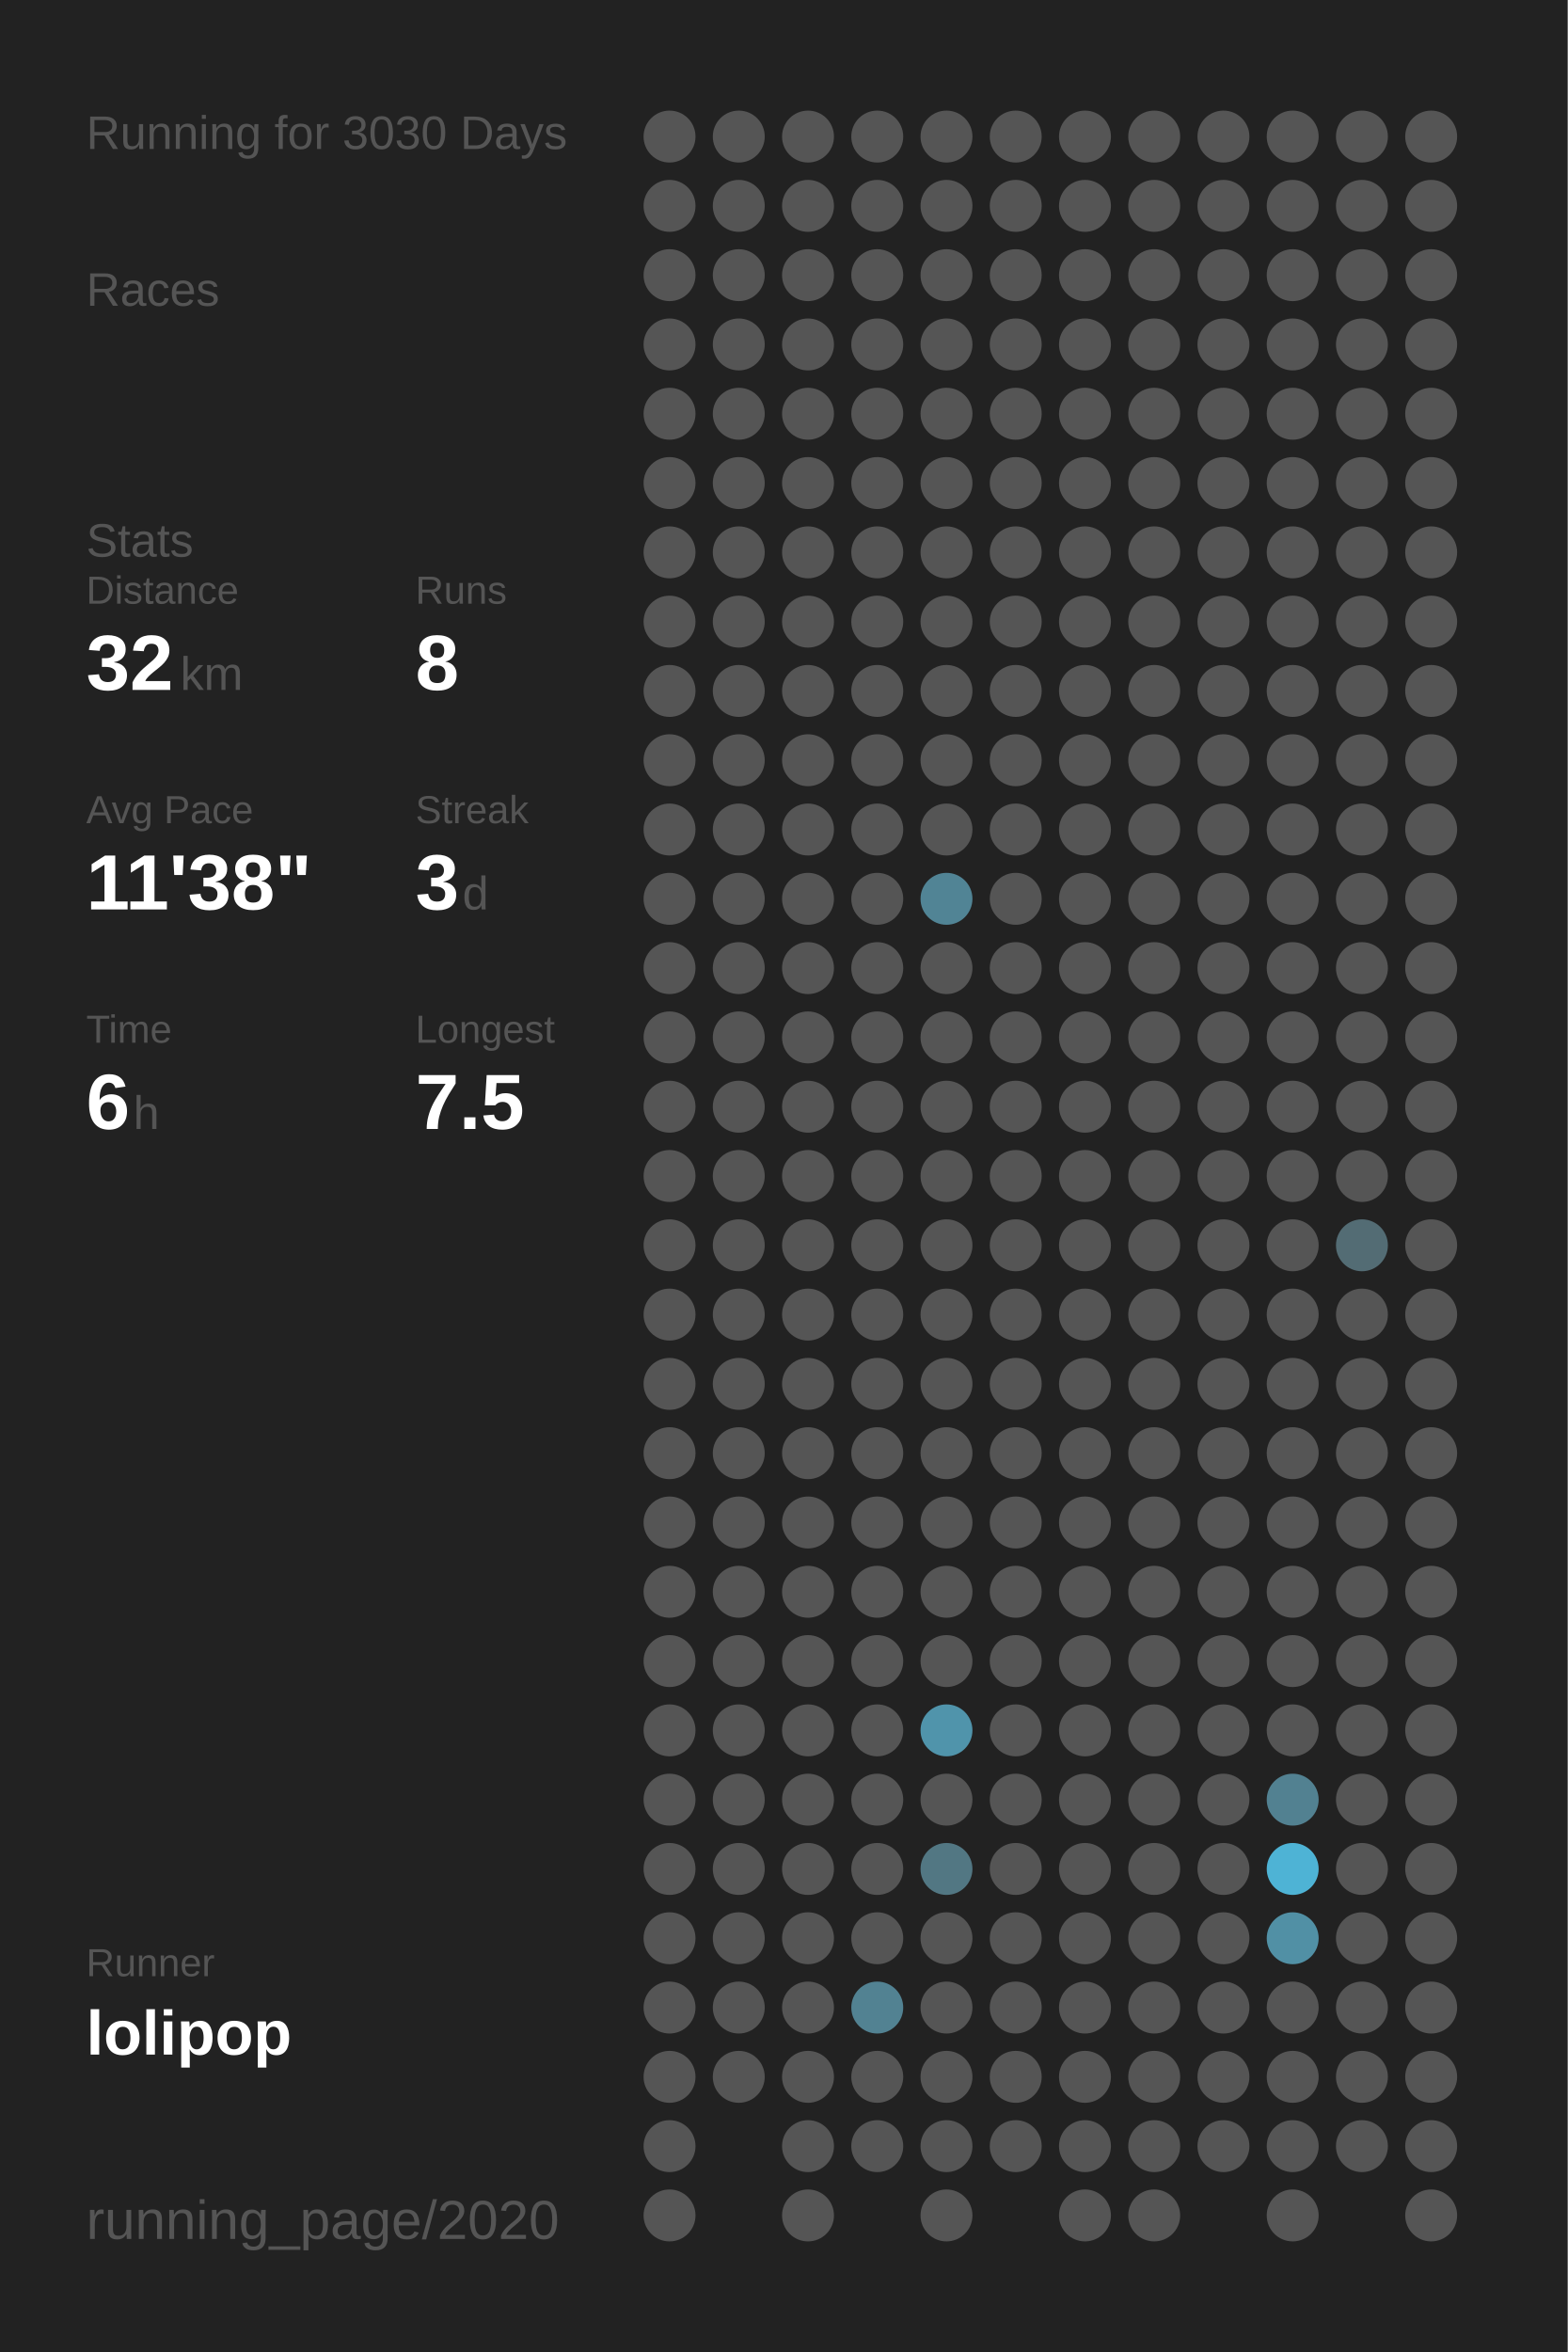
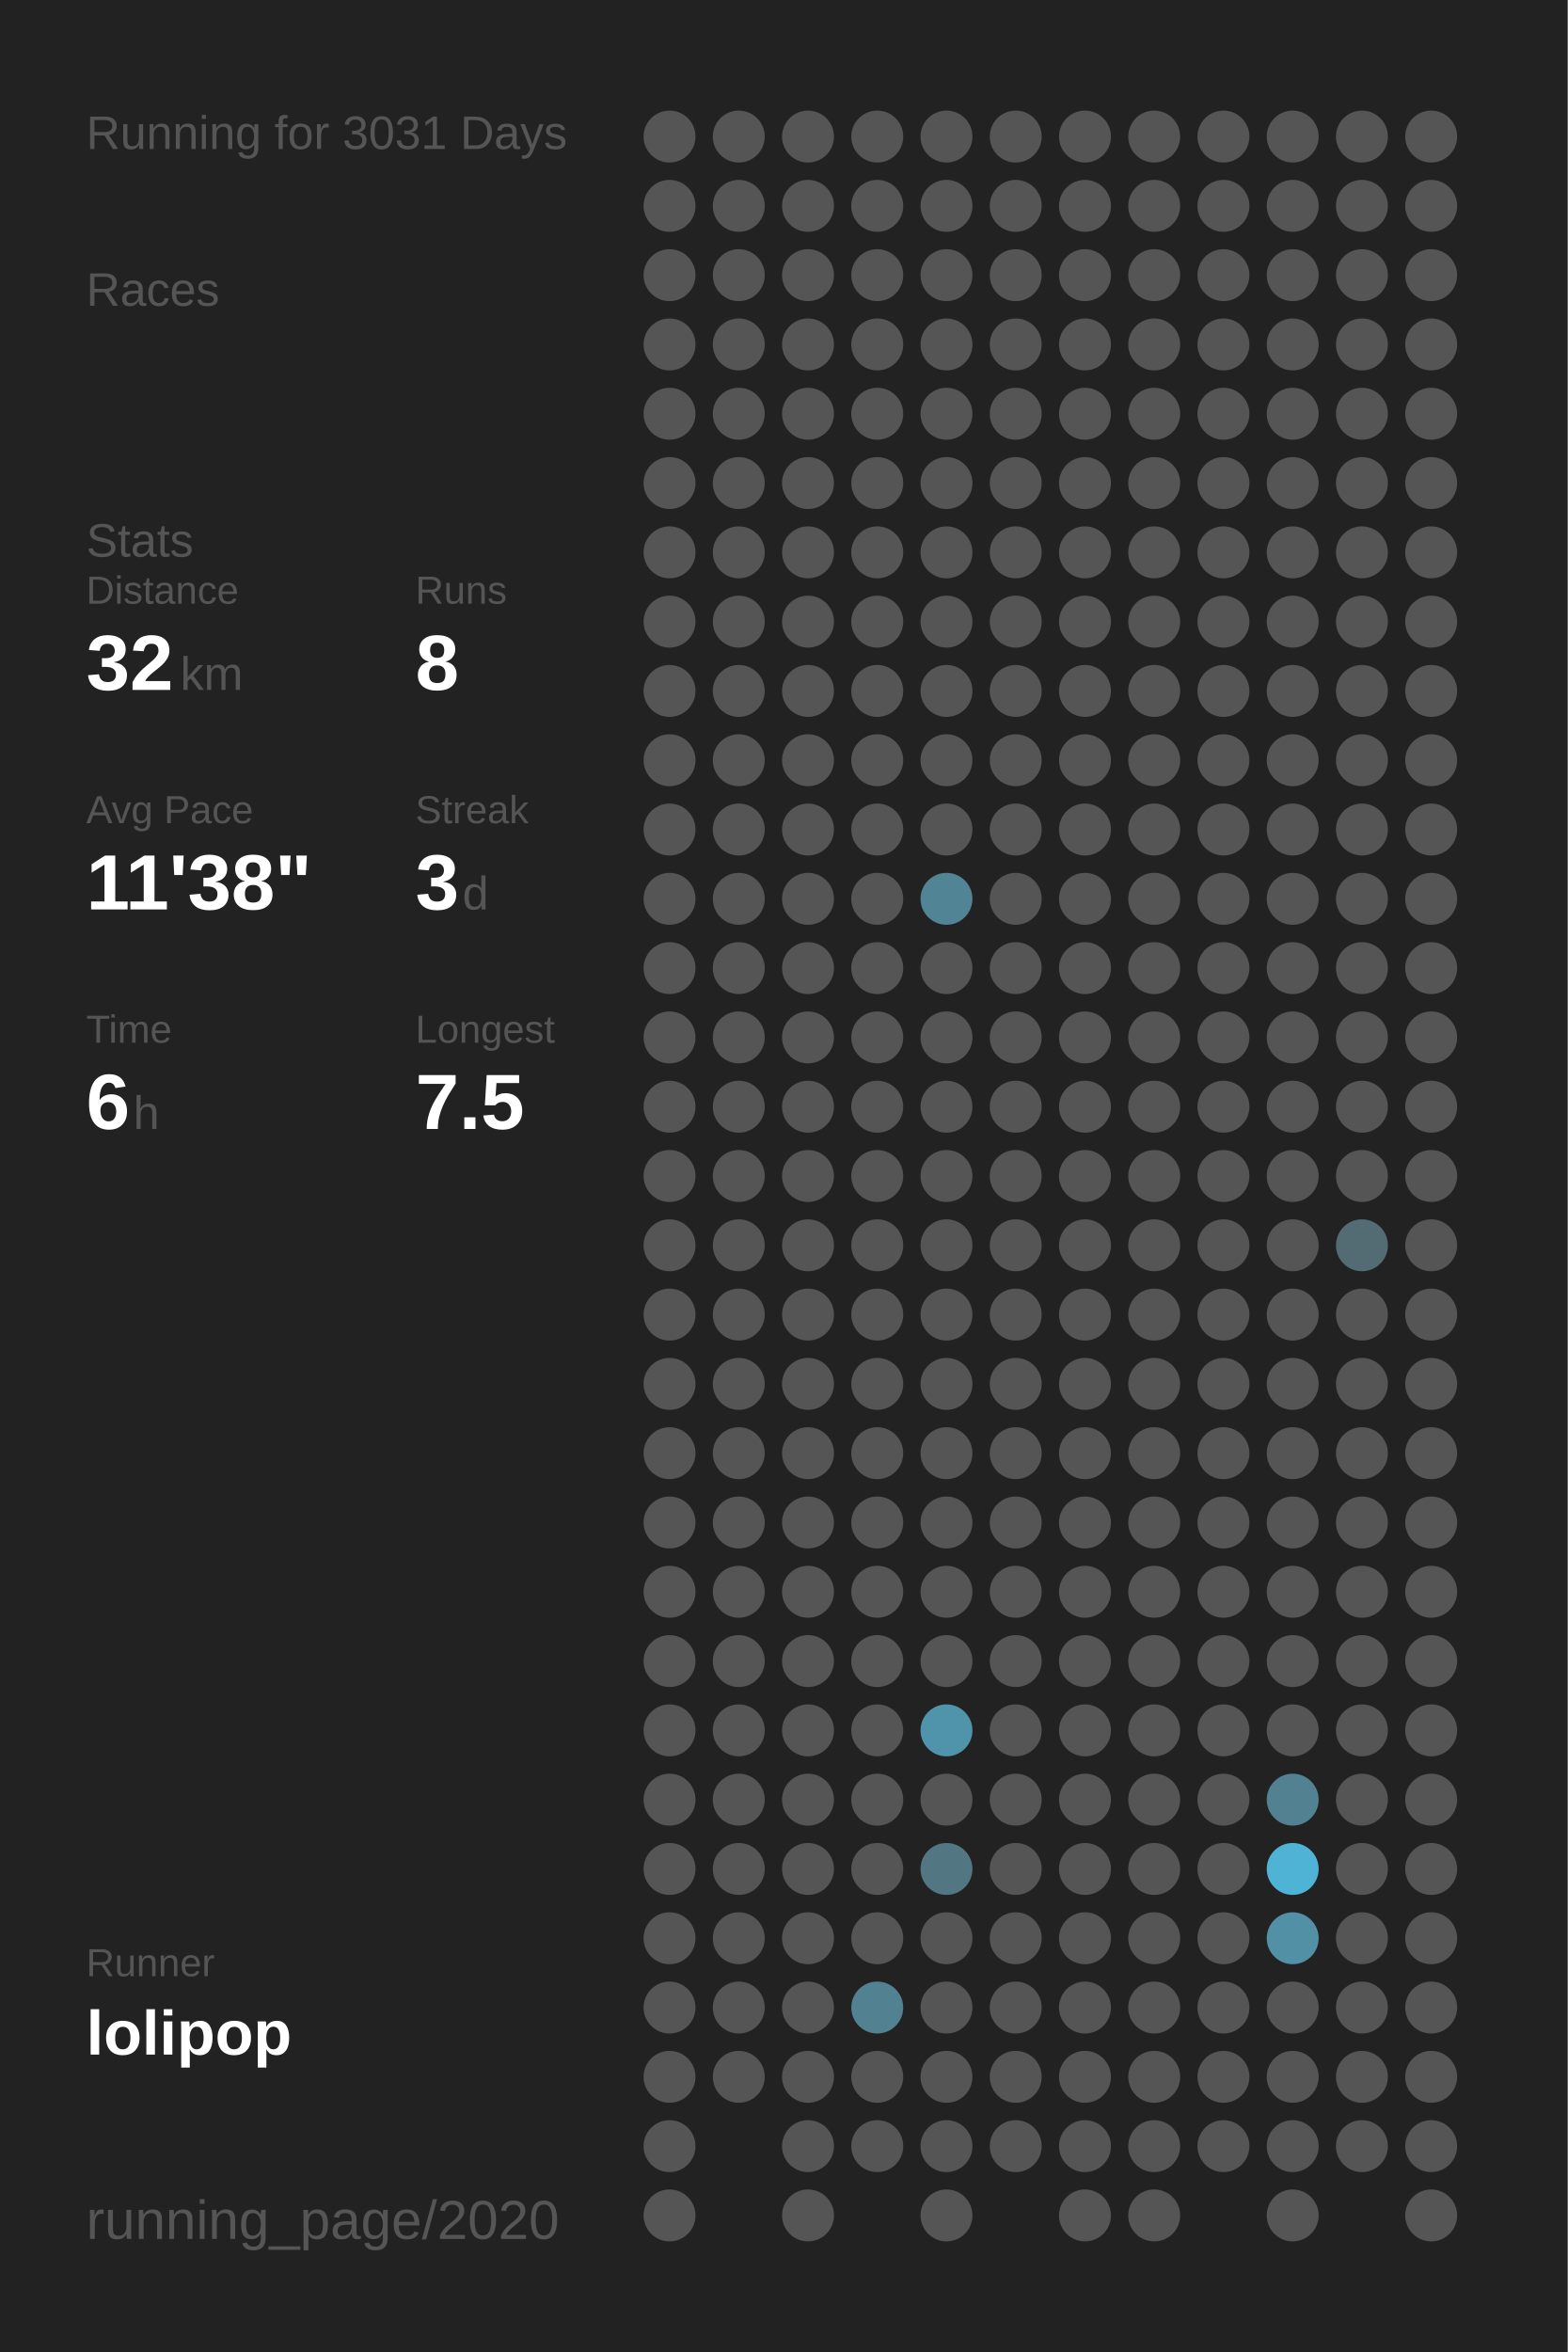
<svg xmlns="http://www.w3.org/2000/svg" baseProfile="full" height="300mm" version="1.1" viewBox="0,0,200,300" width="200mm">
  <defs />
  <rect fill="#222222" height="300" width="200" x="0" y="0" />
-   <text fill="#555555" style="font-size:6px; font-family:Arial;" x="11" y="19">Running for 3030 Days</text>
+   <text fill="#555555" style="font-size:6px; font-family:Arial;" x="11" y="19">Running for 3031 Days</text>
  <text fill="#555555" style="font-size:6px; font-family:Arial;" x="11" y="39">Races</text>
  <text fill="#555555" style="font-size:6px; font-family:Arial;" x="11" y="71">Stats</text>
  <text fill="#555555" style="font-size:5px; font-family:Arial;" x="11" y="77">Distance</text>
  <text fill="#FFFFFF" style="font-size:10px; font-family:Arial; font-weight:bold;" x="11" y="88">32</text>
  <text fill="#555555" style="font-size:6px; font-family:Arial;" x="23" y="88">km</text>
  <text fill="#555555" style="font-size:5px; font-family:Arial;" x="53" y="77">Runs</text>
  <text fill="#FFFFFF" style="font-size:10px; font-family:Arial; font-weight:bold;" x="53" y="88">8</text>
  <text fill="#555555" style="font-size:5px; font-family:Arial;" x="11" y="105">Avg Pace</text>
  <text fill="#FFFFFF" style="font-size:10px; font-family:Arial; font-weight:bold;" x="11" y="116">11'38"</text>
  <text fill="#555555" style="font-size:5px; font-family:Arial;" x="53" y="105">Streak</text>
  <text fill="#FFFFFF" style="font-size:10px; font-family:Arial; font-weight:bold;" x="53" y="116">3</text>
  <text fill="#555555" style="font-size:6px; font-family:Arial;" x="59" y="116">d</text>
  <text fill="#555555" style="font-size:5px; font-family:Arial;" x="11" y="133">Time</text>
  <text fill="#FFFFFF" style="font-size:10px; font-family:Arial; font-weight:bold;" x="11" y="144">6</text>
  <text fill="#555555" style="font-size:6px; font-family:Arial;" x="17" y="144">h</text>
  <text fill="#555555" style="font-size:5px; font-family:Arial;" x="53" y="133">Longest</text>
  <text fill="#FFFFFF" style="font-size:10px; font-family:Arial; font-weight:bold;" x="53" y="144">7.5</text>
  <text fill="#555555" style="font-size:5px; font-family:Arial;" x="11" y="252.065">Runner</text>
  <text fill="#FFFFFF" style="font-size:8px; font-family:Arial; font-weight:bold;" x="11" y="262.065">lolipop</text>
  <text fill="#555555" style="font-size:7px; font-family:Arial;" x="11" y="285.581">running_page/2020</text>
  <circle cx="85.417" cy="17.419" fill="#555555" r="3.312" />
  <circle cx="85.417" cy="26.258" fill="#555555" r="3.312" />
  <circle cx="85.417" cy="35.097" fill="#555555" r="3.312" />
  <circle cx="85.417" cy="43.935" fill="#555555" r="3.312" />
  <circle cx="85.417" cy="52.774" fill="#555555" r="3.312" />
  <circle cx="85.417" cy="61.613" fill="#555555" r="3.312" />
  <circle cx="85.417" cy="70.452" fill="#555555" r="3.312" />
  <circle cx="85.417" cy="79.29" fill="#555555" r="3.312" />
  <circle cx="85.417" cy="88.129" fill="#555555" r="3.312" />
  <circle cx="85.417" cy="96.968" fill="#555555" r="3.312" />
  <circle cx="85.417" cy="105.806" fill="#555555" r="3.312" />
  <circle cx="85.417" cy="114.645" fill="#555555" r="3.312" />
  <circle cx="85.417" cy="123.484" fill="#555555" r="3.312" />
  <circle cx="85.417" cy="132.323" fill="#555555" r="3.312" />
  <circle cx="85.417" cy="141.161" fill="#555555" r="3.312" />
  <circle cx="85.417" cy="150" fill="#555555" r="3.312" />
  <circle cx="85.417" cy="158.839" fill="#555555" r="3.312" />
  <circle cx="85.417" cy="167.677" fill="#555555" r="3.312" />
  <circle cx="85.417" cy="176.516" fill="#555555" r="3.312" />
  <circle cx="85.417" cy="185.355" fill="#555555" r="3.312" />
  <circle cx="85.417" cy="194.194" fill="#555555" r="3.312" />
  <circle cx="85.417" cy="203.032" fill="#555555" r="3.312" />
  <circle cx="85.417" cy="211.871" fill="#555555" r="3.312" />
  <circle cx="85.417" cy="220.71" fill="#555555" r="3.312" />
  <circle cx="85.417" cy="229.548" fill="#555555" r="3.312" />
  <circle cx="85.417" cy="238.387" fill="#555555" r="3.312" />
  <circle cx="85.417" cy="247.226" fill="#555555" r="3.312" />
  <circle cx="85.417" cy="256.065" fill="#555555" r="3.312" />
  <circle cx="85.417" cy="264.903" fill="#555555" r="3.312" />
  <circle cx="85.417" cy="273.742" fill="#555555" r="3.312" />
  <circle cx="85.417" cy="282.581" fill="#555555" r="3.312" />
  <circle cx="94.25" cy="17.419" fill="#555555" r="3.312" />
  <circle cx="94.25" cy="26.258" fill="#555555" r="3.312" />
  <circle cx="94.25" cy="35.097" fill="#555555" r="3.312" />
  <circle cx="94.25" cy="43.935" fill="#555555" r="3.312" />
  <circle cx="94.25" cy="52.774" fill="#555555" r="3.312" />
  <circle cx="94.25" cy="61.613" fill="#555555" r="3.312" />
  <circle cx="94.25" cy="70.452" fill="#555555" r="3.312" />
  <circle cx="94.25" cy="79.29" fill="#555555" r="3.312" />
  <circle cx="94.25" cy="88.129" fill="#555555" r="3.312" />
  <circle cx="94.25" cy="96.968" fill="#555555" r="3.312" />
  <circle cx="94.25" cy="105.806" fill="#555555" r="3.312" />
  <circle cx="94.25" cy="114.645" fill="#555555" r="3.312" />
  <circle cx="94.25" cy="123.484" fill="#555555" r="3.312" />
  <circle cx="94.25" cy="132.323" fill="#555555" r="3.312" />
  <circle cx="94.25" cy="141.161" fill="#555555" r="3.312" />
  <circle cx="94.25" cy="150" fill="#555555" r="3.312" />
  <circle cx="94.25" cy="158.839" fill="#555555" r="3.312" />
  <circle cx="94.25" cy="167.677" fill="#555555" r="3.312" />
  <circle cx="94.25" cy="176.516" fill="#555555" r="3.312" />
  <circle cx="94.25" cy="185.355" fill="#555555" r="3.312" />
  <circle cx="94.25" cy="194.194" fill="#555555" r="3.312" />
  <circle cx="94.25" cy="203.032" fill="#555555" r="3.312" />
  <circle cx="94.25" cy="211.871" fill="#555555" r="3.312" />
  <circle cx="94.25" cy="220.71" fill="#555555" r="3.312" />
  <circle cx="94.25" cy="229.548" fill="#555555" r="3.312" />
  <circle cx="94.25" cy="238.387" fill="#555555" r="3.312" />
  <circle cx="94.25" cy="247.226" fill="#555555" r="3.312" />
  <circle cx="94.25" cy="256.065" fill="#555555" r="3.312" />
  <circle cx="94.25" cy="264.903" fill="#555555" r="3.312" />
  <circle cx="103.083" cy="17.419" fill="#555555" r="3.312" />
  <circle cx="103.083" cy="26.258" fill="#555555" r="3.312" />
  <circle cx="103.083" cy="35.097" fill="#555555" r="3.312" />
  <circle cx="103.083" cy="43.935" fill="#555555" r="3.312" />
  <circle cx="103.083" cy="52.774" fill="#555555" r="3.312" />
  <circle cx="103.083" cy="61.613" fill="#555555" r="3.312" />
  <circle cx="103.083" cy="70.452" fill="#555555" r="3.312" />
  <circle cx="103.083" cy="79.29" fill="#555555" r="3.312" />
  <circle cx="103.083" cy="88.129" fill="#555555" r="3.312" />
  <circle cx="103.083" cy="96.968" fill="#555555" r="3.312" />
  <circle cx="103.083" cy="105.806" fill="#555555" r="3.312" />
  <circle cx="103.083" cy="114.645" fill="#555555" r="3.312" />
  <circle cx="103.083" cy="123.484" fill="#555555" r="3.312" />
  <circle cx="103.083" cy="132.323" fill="#555555" r="3.312" />
  <circle cx="103.083" cy="141.161" fill="#555555" r="3.312" />
  <circle cx="103.083" cy="150" fill="#555555" r="3.312" />
  <circle cx="103.083" cy="158.839" fill="#555555" r="3.312" />
  <circle cx="103.083" cy="167.677" fill="#555555" r="3.312" />
  <circle cx="103.083" cy="176.516" fill="#555555" r="3.312" />
  <circle cx="103.083" cy="185.355" fill="#555555" r="3.312" />
  <circle cx="103.083" cy="194.194" fill="#555555" r="3.312" />
  <circle cx="103.083" cy="203.032" fill="#555555" r="3.312" />
  <circle cx="103.083" cy="211.871" fill="#555555" r="3.312" />
  <circle cx="103.083" cy="220.71" fill="#555555" r="3.312" />
  <circle cx="103.083" cy="229.548" fill="#555555" r="3.312" />
  <circle cx="103.083" cy="238.387" fill="#555555" r="3.312" />
  <circle cx="103.083" cy="247.226" fill="#555555" r="3.312" />
  <circle cx="103.083" cy="256.065" fill="#555555" r="3.312" />
  <circle cx="103.083" cy="264.903" fill="#555555" r="3.312" />
  <circle cx="103.083" cy="273.742" fill="#555555" r="3.312" />
  <circle cx="103.083" cy="282.581" fill="#555555" r="3.312" />
  <circle cx="111.917" cy="17.419" fill="#555555" r="3.312" />
  <circle cx="111.917" cy="26.258" fill="#555555" r="3.312" />
  <circle cx="111.917" cy="35.097" fill="#555555" r="3.312" />
  <circle cx="111.917" cy="43.935" fill="#555555" r="3.312" />
  <circle cx="111.917" cy="52.774" fill="#555555" r="3.312" />
  <circle cx="111.917" cy="61.613" fill="#555555" r="3.312" />
  <circle cx="111.917" cy="70.452" fill="#555555" r="3.312" />
  <circle cx="111.917" cy="79.29" fill="#555555" r="3.312" />
  <circle cx="111.917" cy="88.129" fill="#555555" r="3.312" />
  <circle cx="111.917" cy="96.968" fill="#555555" r="3.312" />
  <circle cx="111.917" cy="105.806" fill="#555555" r="3.312" />
  <circle cx="111.917" cy="114.645" fill="#555555" r="3.312" />
  <circle cx="111.917" cy="123.484" fill="#555555" r="3.312" />
  <circle cx="111.917" cy="132.323" fill="#555555" r="3.312" />
  <circle cx="111.917" cy="141.161" fill="#555555" r="3.312" />
  <circle cx="111.917" cy="150" fill="#555555" r="3.312" />
  <circle cx="111.917" cy="158.839" fill="#555555" r="3.312" />
  <circle cx="111.917" cy="167.677" fill="#555555" r="3.312" />
  <circle cx="111.917" cy="176.516" fill="#555555" r="3.312" />
  <circle cx="111.917" cy="185.355" fill="#555555" r="3.312" />
  <circle cx="111.917" cy="194.194" fill="#555555" r="3.312" />
  <circle cx="111.917" cy="203.032" fill="#555555" r="3.312" />
  <circle cx="111.917" cy="211.871" fill="#555555" r="3.312" />
  <circle cx="111.917" cy="220.71" fill="#555555" r="3.312" />
  <circle cx="111.917" cy="229.548" fill="#555555" r="3.312" />
  <circle cx="111.917" cy="238.387" fill="#555555" r="3.312" />
  <circle cx="111.917" cy="247.226" fill="#555555" r="3.312" />
  <circle cx="111.917" cy="256.065" fill="#528292" r="3.312" />
  <circle cx="111.917" cy="264.903" fill="#555555" r="3.312" />
  <circle cx="111.917" cy="273.742" fill="#555555" r="3.312" />
  <circle cx="120.75" cy="17.419" fill="#555555" r="3.312" />
  <circle cx="120.75" cy="26.258" fill="#555555" r="3.312" />
  <circle cx="120.75" cy="35.097" fill="#555555" r="3.312" />
  <circle cx="120.75" cy="43.935" fill="#555555" r="3.312" />
  <circle cx="120.75" cy="52.774" fill="#555555" r="3.312" />
  <circle cx="120.75" cy="61.613" fill="#555555" r="3.312" />
  <circle cx="120.75" cy="70.452" fill="#555555" r="3.312" />
  <circle cx="120.75" cy="79.29" fill="#555555" r="3.312" />
  <circle cx="120.75" cy="88.129" fill="#555555" r="3.312" />
  <circle cx="120.75" cy="96.968" fill="#555555" r="3.312" />
  <circle cx="120.75" cy="105.806" fill="#555555" r="3.312" />
  <circle cx="120.75" cy="114.645" fill="#518495" r="3.312" />
  <circle cx="120.75" cy="123.484" fill="#555555" r="3.312" />
  <circle cx="120.75" cy="132.323" fill="#555555" r="3.312" />
  <circle cx="120.75" cy="141.161" fill="#555555" r="3.312" />
  <circle cx="120.75" cy="150" fill="#555555" r="3.312" />
  <circle cx="120.75" cy="158.839" fill="#555555" r="3.312" />
  <circle cx="120.75" cy="167.677" fill="#555555" r="3.312" />
  <circle cx="120.75" cy="176.516" fill="#555555" r="3.312" />
  <circle cx="120.75" cy="185.355" fill="#555555" r="3.312" />
  <circle cx="120.75" cy="194.194" fill="#555555" r="3.312" />
  <circle cx="120.75" cy="203.032" fill="#555555" r="3.312" />
  <circle cx="120.75" cy="211.871" fill="#555555" r="3.312" />
  <circle cx="120.75" cy="220.71" fill="#5094ab" r="3.312" />
  <circle cx="120.75" cy="229.548" fill="#555555" r="3.312" />
  <circle cx="120.75" cy="238.387" fill="#527783" r="3.312" />
  <circle cx="120.75" cy="247.226" fill="#555555" r="3.312" />
  <circle cx="120.75" cy="256.065" fill="#555555" r="3.312" />
  <circle cx="120.75" cy="264.903" fill="#555555" r="3.312" />
  <circle cx="120.75" cy="273.742" fill="#555555" r="3.312" />
  <circle cx="120.75" cy="282.581" fill="#555555" r="3.312" />
  <circle cx="129.583" cy="17.419" fill="#555555" r="3.312" />
  <circle cx="129.583" cy="26.258" fill="#555555" r="3.312" />
  <circle cx="129.583" cy="35.097" fill="#555555" r="3.312" />
  <circle cx="129.583" cy="43.935" fill="#555555" r="3.312" />
  <circle cx="129.583" cy="52.774" fill="#555555" r="3.312" />
  <circle cx="129.583" cy="61.613" fill="#555555" r="3.312" />
  <circle cx="129.583" cy="70.452" fill="#555555" r="3.312" />
  <circle cx="129.583" cy="79.29" fill="#555555" r="3.312" />
  <circle cx="129.583" cy="88.129" fill="#555555" r="3.312" />
  <circle cx="129.583" cy="96.968" fill="#555555" r="3.312" />
  <circle cx="129.583" cy="105.806" fill="#555555" r="3.312" />
  <circle cx="129.583" cy="114.645" fill="#555555" r="3.312" />
  <circle cx="129.583" cy="123.484" fill="#555555" r="3.312" />
  <circle cx="129.583" cy="132.323" fill="#555555" r="3.312" />
  <circle cx="129.583" cy="141.161" fill="#555555" r="3.312" />
  <circle cx="129.583" cy="150" fill="#555555" r="3.312" />
  <circle cx="129.583" cy="158.839" fill="#555555" r="3.312" />
  <circle cx="129.583" cy="167.677" fill="#555555" r="3.312" />
  <circle cx="129.583" cy="176.516" fill="#555555" r="3.312" />
  <circle cx="129.583" cy="185.355" fill="#555555" r="3.312" />
  <circle cx="129.583" cy="194.194" fill="#555555" r="3.312" />
  <circle cx="129.583" cy="203.032" fill="#555555" r="3.312" />
  <circle cx="129.583" cy="211.871" fill="#555555" r="3.312" />
  <circle cx="129.583" cy="220.71" fill="#555555" r="3.312" />
  <circle cx="129.583" cy="229.548" fill="#555555" r="3.312" />
  <circle cx="129.583" cy="238.387" fill="#555555" r="3.312" />
  <circle cx="129.583" cy="247.226" fill="#555555" r="3.312" />
  <circle cx="129.583" cy="256.065" fill="#555555" r="3.312" />
  <circle cx="129.583" cy="264.903" fill="#555555" r="3.312" />
  <circle cx="129.583" cy="273.742" fill="#555555" r="3.312" />
  <circle cx="138.417" cy="17.419" fill="#555555" r="3.312" />
  <circle cx="138.417" cy="26.258" fill="#555555" r="3.312" />
  <circle cx="138.417" cy="35.097" fill="#555555" r="3.312" />
  <circle cx="138.417" cy="43.935" fill="#555555" r="3.312" />
  <circle cx="138.417" cy="52.774" fill="#555555" r="3.312" />
  <circle cx="138.417" cy="61.613" fill="#555555" r="3.312" />
  <circle cx="138.417" cy="70.452" fill="#555555" r="3.312" />
  <circle cx="138.417" cy="79.29" fill="#555555" r="3.312" />
  <circle cx="138.417" cy="88.129" fill="#555555" r="3.312" />
  <circle cx="138.417" cy="96.968" fill="#555555" r="3.312" />
  <circle cx="138.417" cy="105.806" fill="#555555" r="3.312" />
  <circle cx="138.417" cy="114.645" fill="#555555" r="3.312" />
  <circle cx="138.417" cy="123.484" fill="#555555" r="3.312" />
  <circle cx="138.417" cy="132.323" fill="#555555" r="3.312" />
  <circle cx="138.417" cy="141.161" fill="#555555" r="3.312" />
  <circle cx="138.417" cy="150" fill="#555555" r="3.312" />
  <circle cx="138.417" cy="158.839" fill="#555555" r="3.312" />
  <circle cx="138.417" cy="167.677" fill="#555555" r="3.312" />
  <circle cx="138.417" cy="176.516" fill="#555555" r="3.312" />
  <circle cx="138.417" cy="185.355" fill="#555555" r="3.312" />
  <circle cx="138.417" cy="194.194" fill="#555555" r="3.312" />
  <circle cx="138.417" cy="203.032" fill="#555555" r="3.312" />
  <circle cx="138.417" cy="211.871" fill="#555555" r="3.312" />
  <circle cx="138.417" cy="220.71" fill="#555555" r="3.312" />
  <circle cx="138.417" cy="229.548" fill="#555555" r="3.312" />
  <circle cx="138.417" cy="238.387" fill="#555555" r="3.312" />
  <circle cx="138.417" cy="247.226" fill="#555555" r="3.312" />
  <circle cx="138.417" cy="256.065" fill="#555555" r="3.312" />
  <circle cx="138.417" cy="264.903" fill="#555555" r="3.312" />
  <circle cx="138.417" cy="273.742" fill="#555555" r="3.312" />
  <circle cx="138.417" cy="282.581" fill="#555555" r="3.312" />
  <circle cx="147.25" cy="17.419" fill="#555555" r="3.312" />
  <circle cx="147.25" cy="26.258" fill="#555555" r="3.312" />
  <circle cx="147.25" cy="35.097" fill="#555555" r="3.312" />
  <circle cx="147.25" cy="43.935" fill="#555555" r="3.312" />
  <circle cx="147.25" cy="52.774" fill="#555555" r="3.312" />
  <circle cx="147.25" cy="61.613" fill="#555555" r="3.312" />
  <circle cx="147.25" cy="70.452" fill="#555555" r="3.312" />
  <circle cx="147.25" cy="79.29" fill="#555555" r="3.312" />
  <circle cx="147.25" cy="88.129" fill="#555555" r="3.312" />
  <circle cx="147.25" cy="96.968" fill="#555555" r="3.312" />
  <circle cx="147.25" cy="105.806" fill="#555555" r="3.312" />
  <circle cx="147.25" cy="114.645" fill="#555555" r="3.312" />
  <circle cx="147.25" cy="123.484" fill="#555555" r="3.312" />
  <circle cx="147.25" cy="132.323" fill="#555555" r="3.312" />
  <circle cx="147.25" cy="141.161" fill="#555555" r="3.312" />
  <circle cx="147.25" cy="150" fill="#555555" r="3.312" />
  <circle cx="147.25" cy="158.839" fill="#555555" r="3.312" />
  <circle cx="147.25" cy="167.677" fill="#555555" r="3.312" />
  <circle cx="147.25" cy="176.516" fill="#555555" r="3.312" />
  <circle cx="147.25" cy="185.355" fill="#555555" r="3.312" />
  <circle cx="147.25" cy="194.194" fill="#555555" r="3.312" />
  <circle cx="147.25" cy="203.032" fill="#555555" r="3.312" />
  <circle cx="147.25" cy="211.871" fill="#555555" r="3.312" />
  <circle cx="147.25" cy="220.71" fill="#555555" r="3.312" />
  <circle cx="147.25" cy="229.548" fill="#555555" r="3.312" />
  <circle cx="147.25" cy="238.387" fill="#555555" r="3.312" />
  <circle cx="147.25" cy="247.226" fill="#555555" r="3.312" />
  <circle cx="147.25" cy="256.065" fill="#555555" r="3.312" />
  <circle cx="147.25" cy="264.903" fill="#555555" r="3.312" />
  <circle cx="147.25" cy="273.742" fill="#555555" r="3.312" />
  <circle cx="147.25" cy="282.581" fill="#555555" r="3.312" />
  <circle cx="156.083" cy="17.419" fill="#555555" r="3.312" />
  <circle cx="156.083" cy="26.258" fill="#555555" r="3.312" />
  <circle cx="156.083" cy="35.097" fill="#555555" r="3.312" />
  <circle cx="156.083" cy="43.935" fill="#555555" r="3.312" />
  <circle cx="156.083" cy="52.774" fill="#555555" r="3.312" />
  <circle cx="156.083" cy="61.613" fill="#555555" r="3.312" />
  <circle cx="156.083" cy="70.452" fill="#555555" r="3.312" />
  <circle cx="156.083" cy="79.29" fill="#555555" r="3.312" />
  <circle cx="156.083" cy="88.129" fill="#555555" r="3.312" />
  <circle cx="156.083" cy="96.968" fill="#555555" r="3.312" />
  <circle cx="156.083" cy="105.806" fill="#555555" r="3.312" />
  <circle cx="156.083" cy="114.645" fill="#555555" r="3.312" />
  <circle cx="156.083" cy="123.484" fill="#555555" r="3.312" />
  <circle cx="156.083" cy="132.323" fill="#555555" r="3.312" />
  <circle cx="156.083" cy="141.161" fill="#555555" r="3.312" />
  <circle cx="156.083" cy="150" fill="#555555" r="3.312" />
  <circle cx="156.083" cy="158.839" fill="#555555" r="3.312" />
  <circle cx="156.083" cy="167.677" fill="#555555" r="3.312" />
  <circle cx="156.083" cy="176.516" fill="#555555" r="3.312" />
  <circle cx="156.083" cy="185.355" fill="#555555" r="3.312" />
  <circle cx="156.083" cy="194.194" fill="#555555" r="3.312" />
  <circle cx="156.083" cy="203.032" fill="#555555" r="3.312" />
  <circle cx="156.083" cy="211.871" fill="#555555" r="3.312" />
  <circle cx="156.083" cy="220.71" fill="#555555" r="3.312" />
  <circle cx="156.083" cy="229.548" fill="#555555" r="3.312" />
  <circle cx="156.083" cy="238.387" fill="#555555" r="3.312" />
  <circle cx="156.083" cy="247.226" fill="#555555" r="3.312" />
  <circle cx="156.083" cy="256.065" fill="#555555" r="3.312" />
  <circle cx="156.083" cy="264.903" fill="#555555" r="3.312" />
  <circle cx="156.083" cy="273.742" fill="#555555" r="3.312" />
  <circle cx="164.917" cy="17.419" fill="#555555" r="3.312" />
  <circle cx="164.917" cy="26.258" fill="#555555" r="3.312" />
  <circle cx="164.917" cy="35.097" fill="#555555" r="3.312" />
  <circle cx="164.917" cy="43.935" fill="#555555" r="3.312" />
  <circle cx="164.917" cy="52.774" fill="#555555" r="3.312" />
  <circle cx="164.917" cy="61.613" fill="#555555" r="3.312" />
  <circle cx="164.917" cy="70.452" fill="#555555" r="3.312" />
  <circle cx="164.917" cy="79.29" fill="#555555" r="3.312" />
  <circle cx="164.917" cy="88.129" fill="#555555" r="3.312" />
  <circle cx="164.917" cy="96.968" fill="#555555" r="3.312" />
  <circle cx="164.917" cy="105.806" fill="#555555" r="3.312" />
  <circle cx="164.917" cy="114.645" fill="#555555" r="3.312" />
  <circle cx="164.917" cy="123.484" fill="#555555" r="3.312" />
  <circle cx="164.917" cy="132.323" fill="#555555" r="3.312" />
  <circle cx="164.917" cy="141.161" fill="#555555" r="3.312" />
  <circle cx="164.917" cy="150" fill="#555555" r="3.312" />
  <circle cx="164.917" cy="158.839" fill="#555555" r="3.312" />
  <circle cx="164.917" cy="167.677" fill="#555555" r="3.312" />
  <circle cx="164.917" cy="176.516" fill="#555555" r="3.312" />
  <circle cx="164.917" cy="185.355" fill="#555555" r="3.312" />
  <circle cx="164.917" cy="194.194" fill="#555555" r="3.312" />
  <circle cx="164.917" cy="203.032" fill="#555555" r="3.312" />
  <circle cx="164.917" cy="211.871" fill="#555555" r="3.312" />
  <circle cx="164.917" cy="220.71" fill="#555555" r="3.312" />
  <circle cx="164.917" cy="229.548" fill="#528191" r="3.312" />
  <circle cx="164.917" cy="238.387" fill="#4eb3d5" r="3.312" />
  <circle cx="164.917" cy="247.226" fill="#5190a5" r="3.312" />
  <circle cx="164.917" cy="256.065" fill="#555555" r="3.312" />
  <circle cx="164.917" cy="264.903" fill="#555555" r="3.312" />
  <circle cx="164.917" cy="273.742" fill="#555555" r="3.312" />
  <circle cx="164.917" cy="282.581" fill="#555555" r="3.312" />
  <circle cx="173.75" cy="17.419" fill="#555555" r="3.312" />
  <circle cx="173.75" cy="26.258" fill="#555555" r="3.312" />
  <circle cx="173.75" cy="35.097" fill="#555555" r="3.312" />
  <circle cx="173.75" cy="43.935" fill="#555555" r="3.312" />
  <circle cx="173.75" cy="52.774" fill="#555555" r="3.312" />
  <circle cx="173.75" cy="61.613" fill="#555555" r="3.312" />
  <circle cx="173.75" cy="70.452" fill="#555555" r="3.312" />
  <circle cx="173.75" cy="79.29" fill="#555555" r="3.312" />
  <circle cx="173.75" cy="88.129" fill="#555555" r="3.312" />
  <circle cx="173.75" cy="96.968" fill="#555555" r="3.312" />
  <circle cx="173.75" cy="105.806" fill="#555555" r="3.312" />
  <circle cx="173.75" cy="114.645" fill="#555555" r="3.312" />
  <circle cx="173.75" cy="123.484" fill="#555555" r="3.312" />
  <circle cx="173.75" cy="132.323" fill="#555555" r="3.312" />
  <circle cx="173.75" cy="141.161" fill="#555555" r="3.312" />
  <circle cx="173.75" cy="150" fill="#555555" r="3.312" />
  <circle cx="173.75" cy="158.839" fill="#536c74" r="3.312" />
  <circle cx="173.75" cy="167.677" fill="#555555" r="3.312" />
  <circle cx="173.75" cy="176.516" fill="#555555" r="3.312" />
  <circle cx="173.75" cy="185.355" fill="#555555" r="3.312" />
  <circle cx="173.75" cy="194.194" fill="#555555" r="3.312" />
  <circle cx="173.75" cy="203.032" fill="#555555" r="3.312" />
  <circle cx="173.75" cy="211.871" fill="#555555" r="3.312" />
  <circle cx="173.75" cy="220.71" fill="#555555" r="3.312" />
  <circle cx="173.75" cy="229.548" fill="#555555" r="3.312" />
  <circle cx="173.75" cy="238.387" fill="#555555" r="3.312" />
  <circle cx="173.75" cy="247.226" fill="#555555" r="3.312" />
  <circle cx="173.75" cy="256.065" fill="#555555" r="3.312" />
  <circle cx="173.75" cy="264.903" fill="#555555" r="3.312" />
  <circle cx="173.75" cy="273.742" fill="#555555" r="3.312" />
  <circle cx="182.583" cy="17.419" fill="#555555" r="3.312" />
  <circle cx="182.583" cy="26.258" fill="#555555" r="3.312" />
  <circle cx="182.583" cy="35.097" fill="#555555" r="3.312" />
  <circle cx="182.583" cy="43.935" fill="#555555" r="3.312" />
  <circle cx="182.583" cy="52.774" fill="#555555" r="3.312" />
  <circle cx="182.583" cy="61.613" fill="#555555" r="3.312" />
  <circle cx="182.583" cy="70.452" fill="#555555" r="3.312" />
  <circle cx="182.583" cy="79.29" fill="#555555" r="3.312" />
  <circle cx="182.583" cy="88.129" fill="#555555" r="3.312" />
  <circle cx="182.583" cy="96.968" fill="#555555" r="3.312" />
  <circle cx="182.583" cy="105.806" fill="#555555" r="3.312" />
  <circle cx="182.583" cy="114.645" fill="#555555" r="3.312" />
  <circle cx="182.583" cy="123.484" fill="#555555" r="3.312" />
  <circle cx="182.583" cy="132.323" fill="#555555" r="3.312" />
  <circle cx="182.583" cy="141.161" fill="#555555" r="3.312" />
  <circle cx="182.583" cy="150" fill="#555555" r="3.312" />
  <circle cx="182.583" cy="158.839" fill="#555555" r="3.312" />
  <circle cx="182.583" cy="167.677" fill="#555555" r="3.312" />
  <circle cx="182.583" cy="176.516" fill="#555555" r="3.312" />
  <circle cx="182.583" cy="185.355" fill="#555555" r="3.312" />
  <circle cx="182.583" cy="194.194" fill="#555555" r="3.312" />
  <circle cx="182.583" cy="203.032" fill="#555555" r="3.312" />
  <circle cx="182.583" cy="211.871" fill="#555555" r="3.312" />
  <circle cx="182.583" cy="220.71" fill="#555555" r="3.312" />
  <circle cx="182.583" cy="229.548" fill="#555555" r="3.312" />
  <circle cx="182.583" cy="238.387" fill="#555555" r="3.312" />
  <circle cx="182.583" cy="247.226" fill="#555555" r="3.312" />
  <circle cx="182.583" cy="256.065" fill="#555555" r="3.312" />
  <circle cx="182.583" cy="264.903" fill="#555555" r="3.312" />
  <circle cx="182.583" cy="273.742" fill="#555555" r="3.312" />
  <circle cx="182.583" cy="282.581" fill="#555555" r="3.312" />
</svg>
